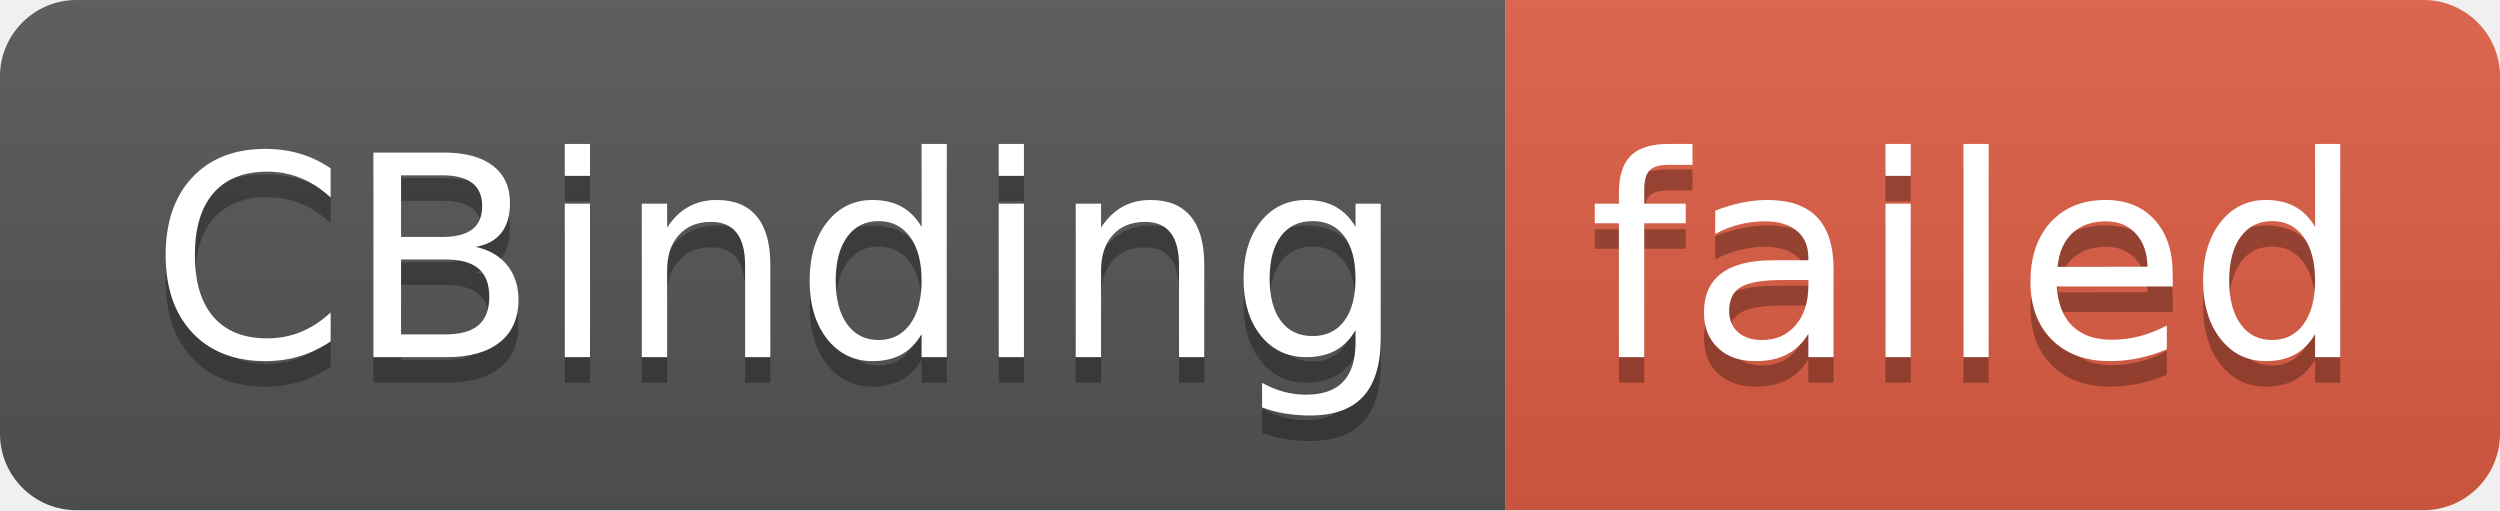
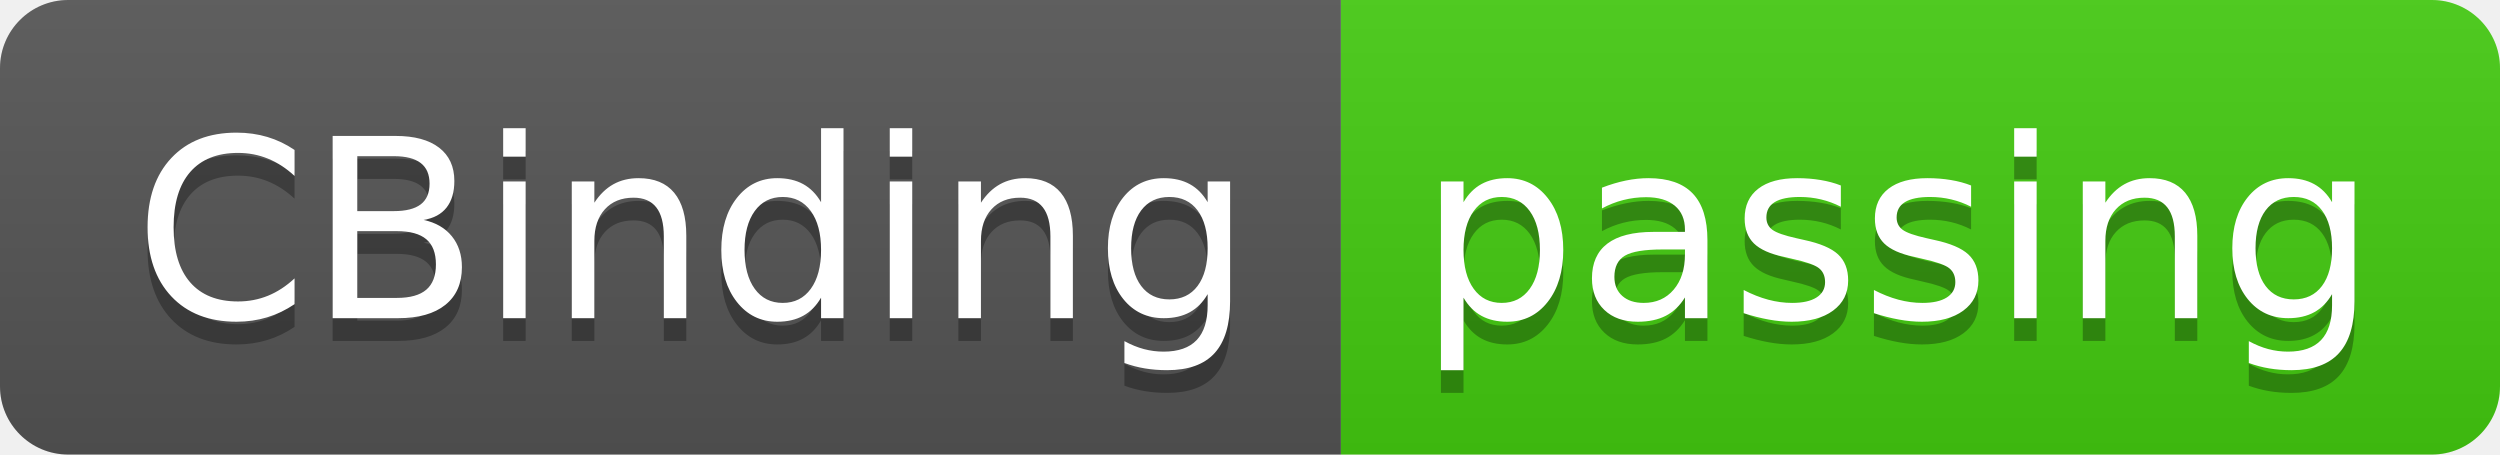
- <svg xmlns="http://www.w3.org/2000/svg" width="98" height="20" role="img" aria-label="CBinding: failed">
+ <svg xmlns="http://www.w3.org/2000/svg" width="110" height="20" role="img" aria-label="CBinding: passing">
  <linearGradient id="s" x2="0" y2="100%">
    <stop offset="0" stop-color="#bbb" stop-opacity=".1" />
    <stop offset="1" stop-opacity=".1" />
  </linearGradient>
  <clipPath id="r">
-     <rect width="98" height="20" rx="3" fill="#fff" />
+     <rect width="110" height="20" rx="3" fill="#fff" />
  </clipPath>
  <g clip-path="url(#r)">
    <rect width="59" height="20" fill="#555" />
-     <rect x="59" width="39" height="20" fill="#e05d44" />
-     <rect width="98" height="20" fill="url(#s)" />
+     <rect x="59" width="51" height="20" fill="#4c1" />
+     <rect width="110" height="20" fill="url(#s)" />
  </g>
  <g fill="#fff" text-anchor="middle" font-family="Verdana,Geneva,DejaVu Sans,sans-serif" text-rendering="geometricPrecision" font-size="110">
    <text aria-hidden="true" x="305" y="150" fill="#010101" fill-opacity=".3" transform="scale(.1)" textLength="490">CBinding</text>
    <text x="305" y="140" transform="scale(.1)" fill="#fff" textLength="490">CBinding</text>
-     <text aria-hidden="true" x="775" y="150" fill="#010101" fill-opacity=".3" transform="scale(.1)" textLength="290">failed</text>
-     <text x="775" y="140" transform="scale(.1)" fill="#fff" textLength="290">failed</text>
+     <text aria-hidden="true" x="835" y="150" fill="#010101" fill-opacity=".3" transform="scale(.1)" textLength="410">passing</text>
+     <text x="835" y="140" transform="scale(.1)" fill="#fff" textLength="410">passing</text>
  </g>
</svg>
